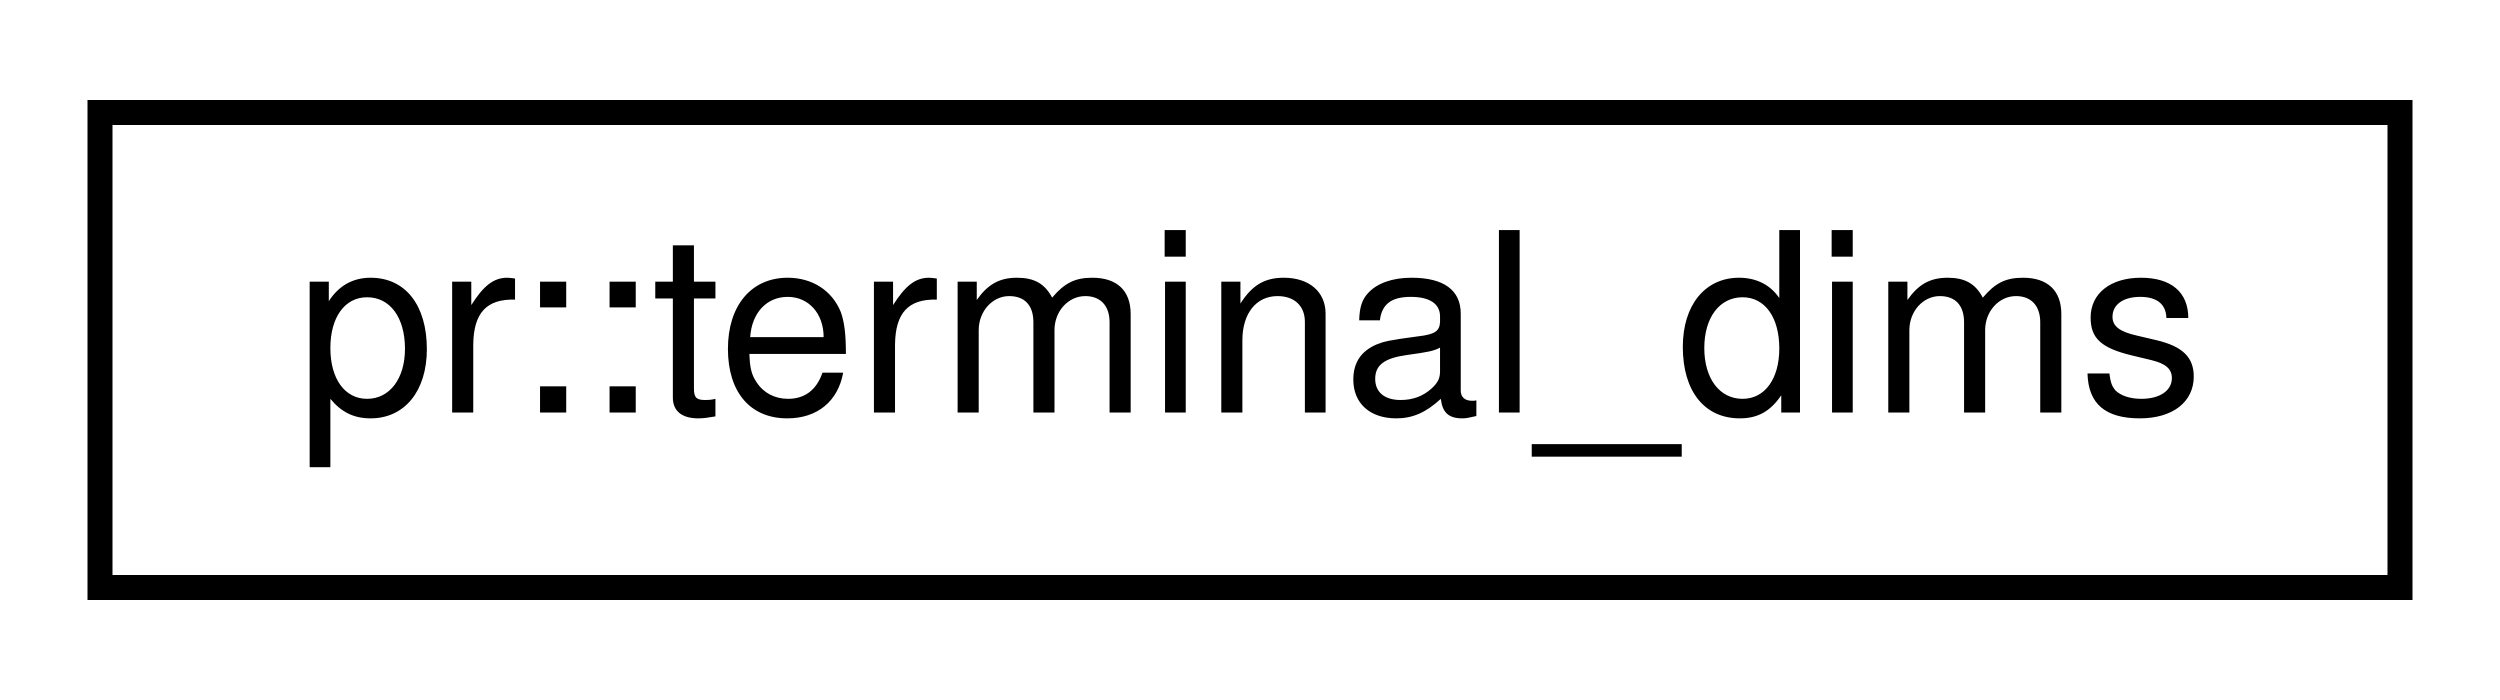
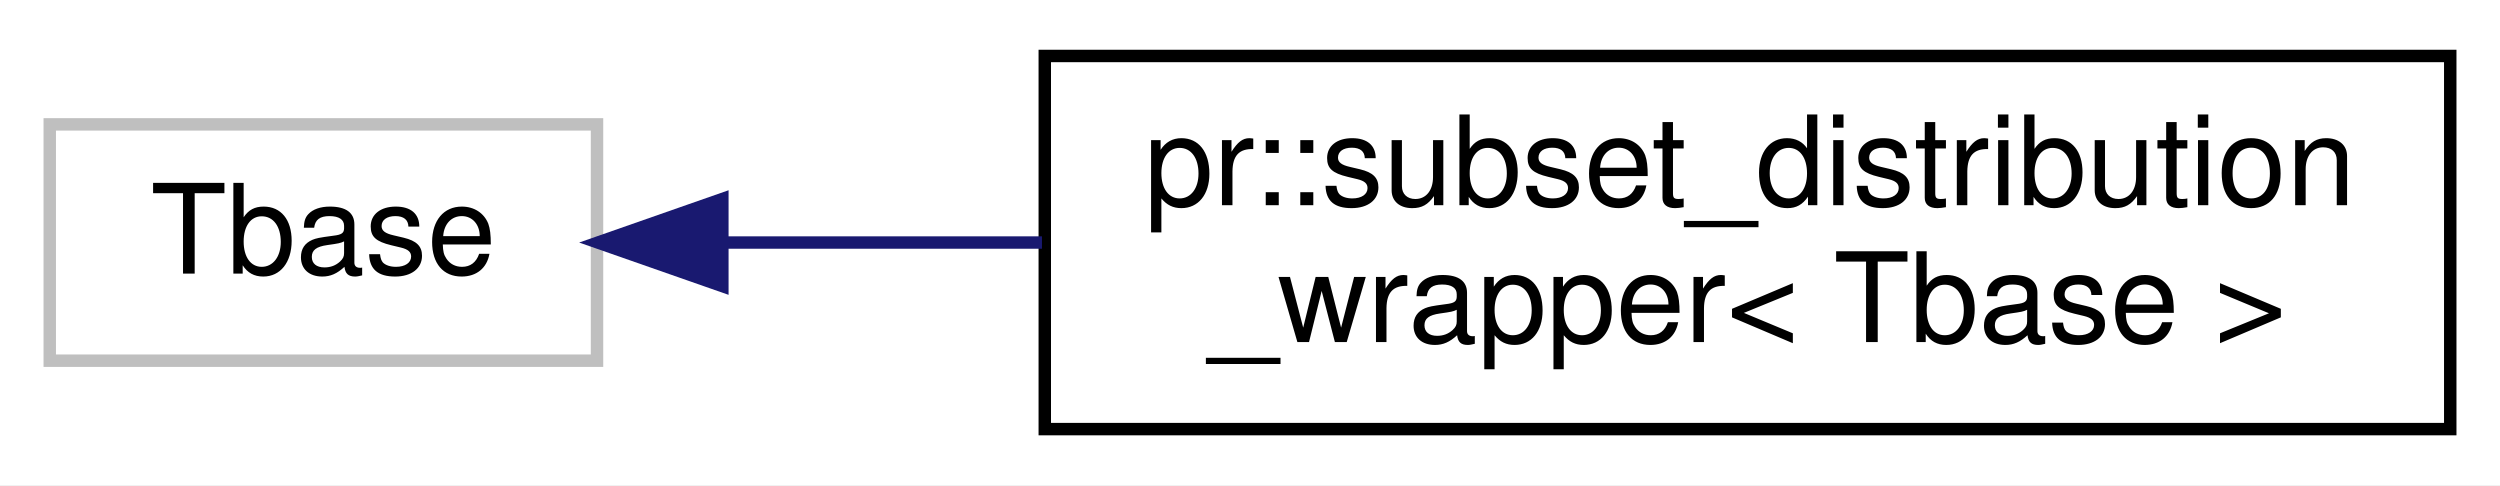
- <svg xmlns="http://www.w3.org/2000/svg" xmlns:xlink="http://www.w3.org/1999/xlink" width="100pt" height="28pt" viewBox="0.00 0.00 100.00 28.00">
-   <g id="graph0" class="graph" transform="scale(1 1) rotate(0) translate(4 24)">
-     <polygon fill="#ffffff" stroke="transparent" points="-4,4 -4,-24 96,-24 96,4 -4,4" />
+ <svg xmlns="http://www.w3.org/2000/svg" xmlns:xlink="http://www.w3.org/1999/xlink" width="201pt" height="39pt" viewBox="0.00 0.00 201.00 39.00">
+   <g id="graph0" class="graph" transform="scale(1 1) rotate(0) translate(4 35)">
+     <polygon fill="#ffffff" stroke="transparent" points="-4,4 -4,-35 197,-35 197,4 -4,4" />
    <g id="node1" class="node">
-       <g id="a_node1">
-         <a xlink:href="structpr_1_1terminal__dims.html" target="_top" xlink:title="Terminal dimensions. ">
-           <polygon fill="#ffffff" stroke="#000000" points="0,-.5 0,-19.5 92,-19.5 92,-.5 0,-.5" />
-           <text text-anchor="middle" x="46" y="-7.5" font-family="Helvetica,sans-Serif" font-size="10.00" fill="#000000">pr::terminal_dims</text>
+       <polygon fill="#ffffff" stroke="#bfbfbf" points="0,-6 0,-25 44,-25 44,-6 0,-6" />
+       <text text-anchor="middle" x="22" y="-13" font-family="Helvetica,sans-Serif" font-size="10.00" fill="#000000">Tbase</text>
+     </g>
+     <g id="node2" class="node">
+       <g id="a_node2">
+         <a xlink:href="classpr_1_1subset__distribution__wrapper.html" target="_top" xlink:title="Subset distribution wrapper. ">
+           <polygon fill="#ffffff" stroke="#000000" points="80,-.5 80,-30.5 193,-30.5 193,-.5 80,-.5" />
+           <text text-anchor="start" x="88" y="-18.5" font-family="Helvetica,sans-Serif" font-size="10.00" fill="#000000">pr::subset_distribution</text>
+           <text text-anchor="middle" x="136.5" y="-7.5" font-family="Helvetica,sans-Serif" font-size="10.00" fill="#000000">_wrapper&lt; Tbase &gt;</text>
        </a>
      </g>
    </g>
+     <g id="edge1" class="edge">
+       <path fill="none" stroke="#191970" d="M54.078,-15.5C62.1,-15.5 70.945,-15.5 79.774,-15.5" />
+       <polygon fill="#191970" stroke="#191970" points="54.077,-12 44.077,-15.5 54.077,-19 54.077,-12" />
+     </g>
  </g>
</svg>
